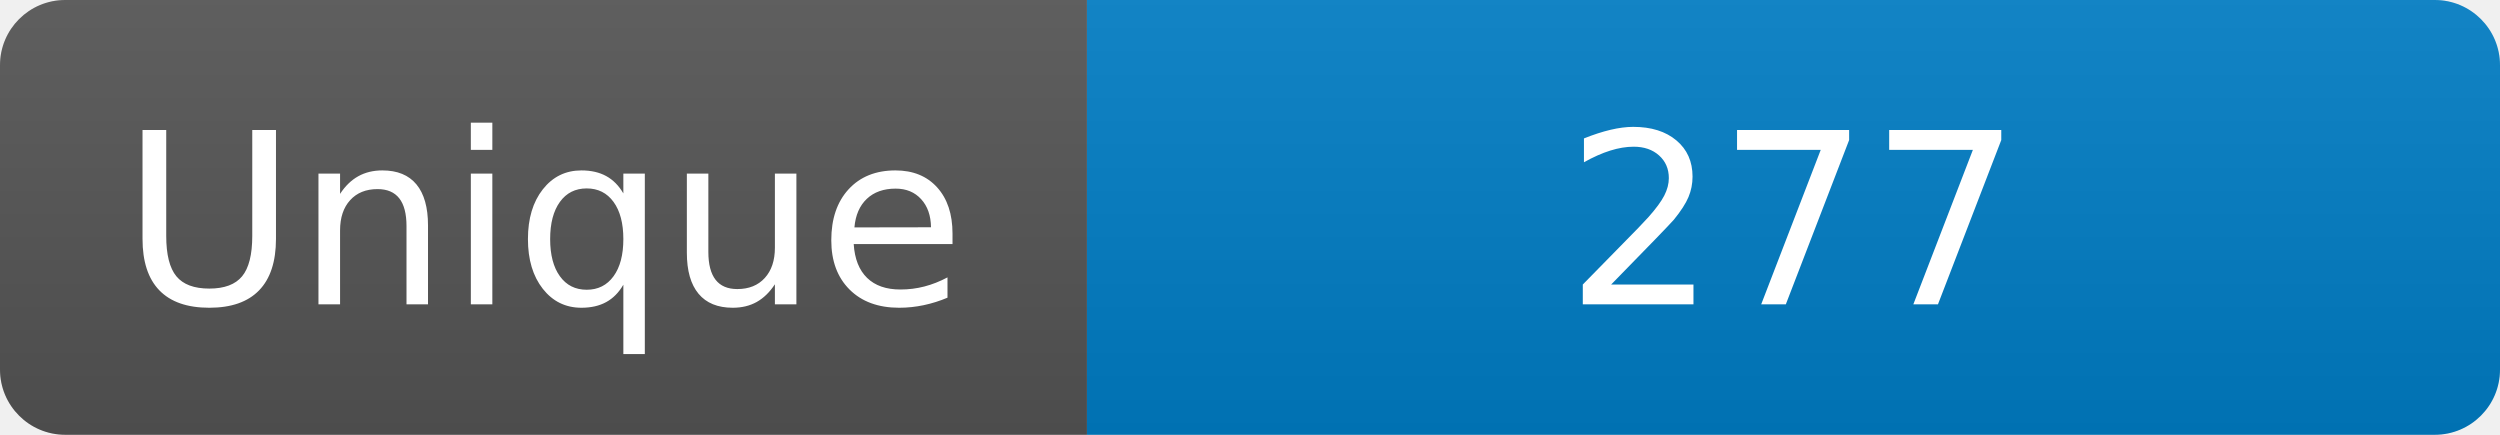
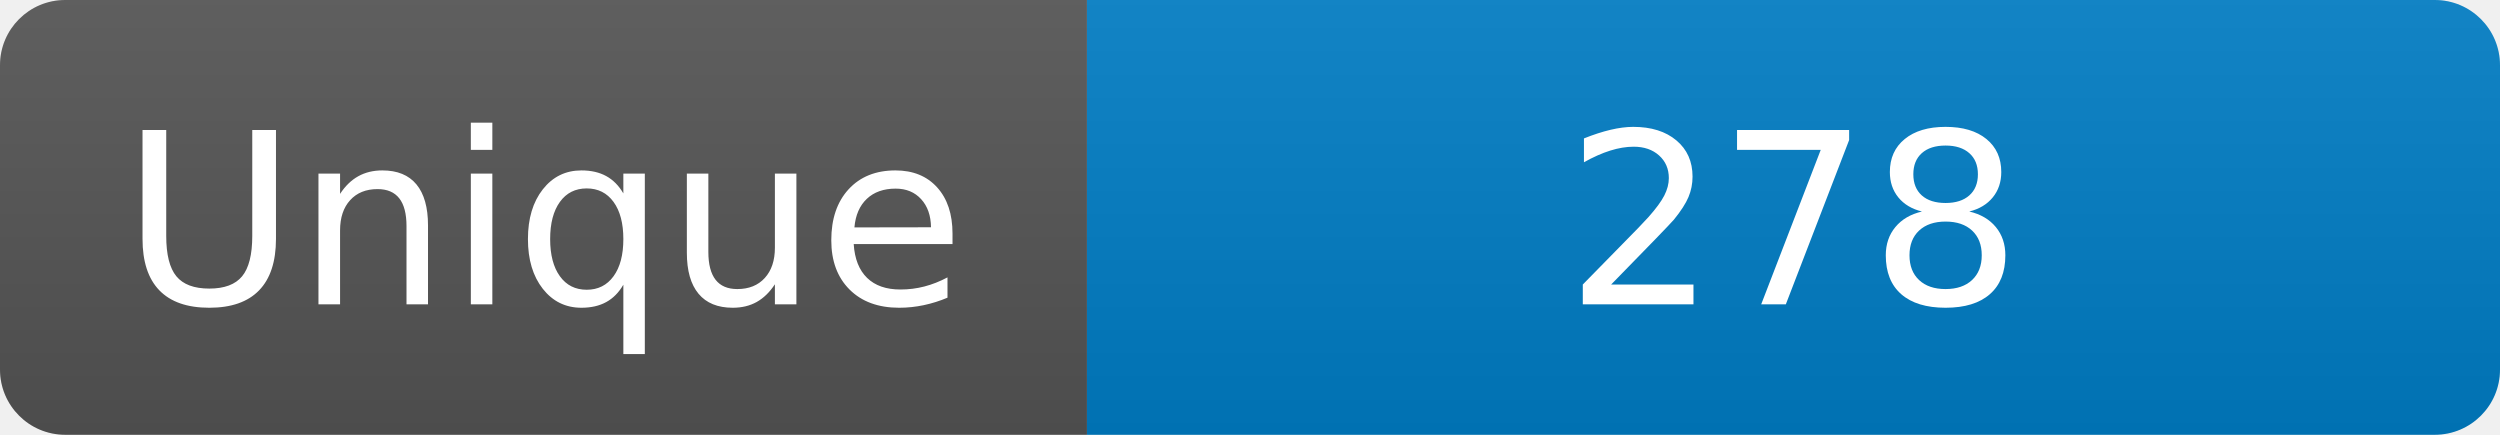
<svg xmlns="http://www.w3.org/2000/svg" width="115" height="20" role="img" aria-label="Maintained?: yes">
  <linearGradient id="s" x2="0" y2="100%">
    <stop offset="0" stop-color="#bbb" stop-opacity=".1" />
    <stop offset="1" stop-opacity=".1" />
  </linearGradient>
  <clipPath id="r">
    <rect width="115" height="20" rx="3" fill="#fff" />
  </clipPath>
  <g clip-path="url(#r)">
    <rect width="50" height="20" fill="#555" />
    <rect x="50" width="160" height="20" fill="#007ec6" />
    <rect width="115" height="20" fill="url(#s)" />
  </g>
  <g fill="#fff" text-anchor="middle" font-family="Verdana,Geneva,DejaVu Sans,sans-serif" font-size="110">
    <text x="250" y="140" transform="scale(.1)" fill="#fff">Unique</text>
-     <text x="825" y="140" transform="scale(.1)" fill="#fff">277</text>
+     <text x="825" y="140" transform="scale(.1)" fill="#fff">278</text>
  </g>
</svg>
